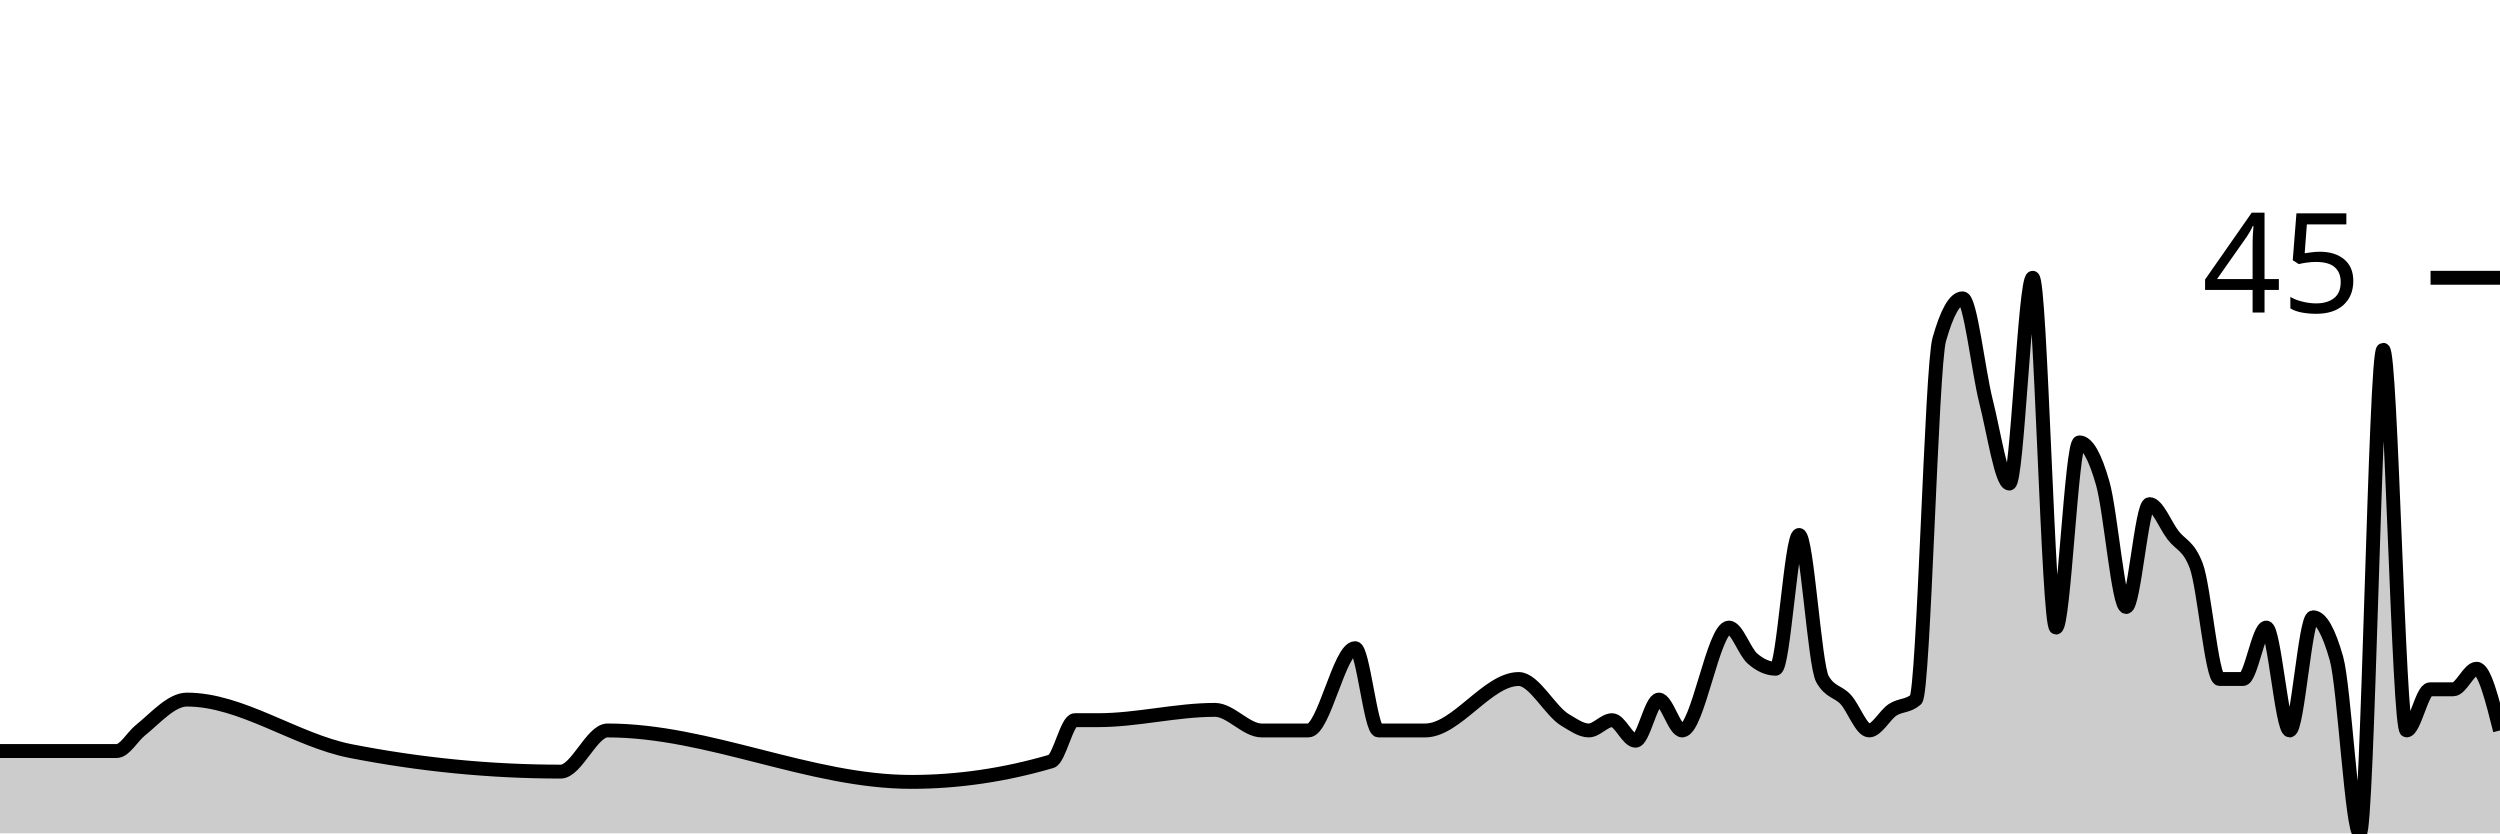
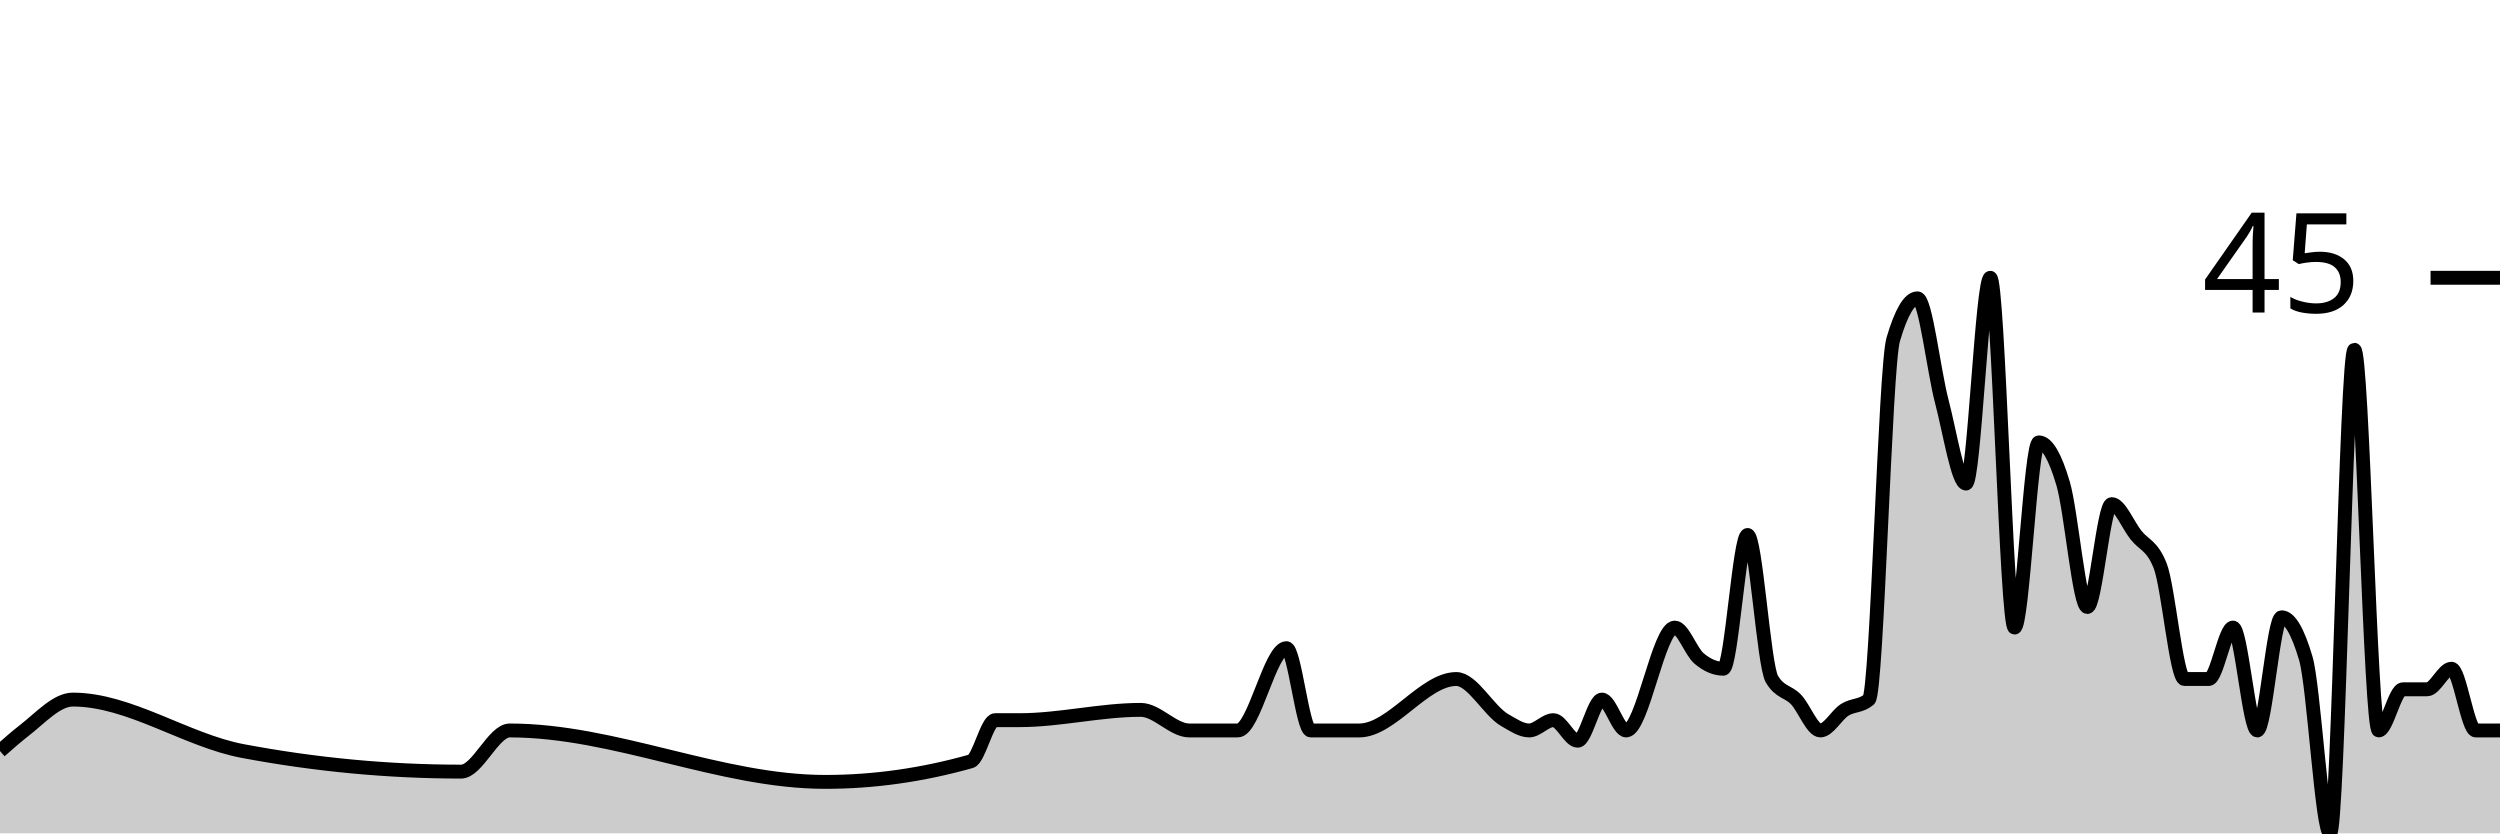
<svg xmlns="http://www.w3.org/2000/svg" viewBox="0 0 180 60">
  <g transform="translate(0,20)">
-     <path class="area" fill="rgba(0, 0, 0, 0.2)" d="M0,34.074C2.804,34.074,5.607,34.074,8.411,34.074C8.972,34.074,9.533,33.045,10.093,32.593C11.215,31.687,12.336,30.37,13.458,30.37C17.383,30.37,21.308,33.306,25.234,34.074C30.28,35.062,35.327,35.556,40.374,35.556C41.495,35.556,42.617,32.593,43.738,32.593C51.028,32.593,58.318,36.296,65.607,36.296C68.972,36.296,72.336,35.802,75.701,34.815C76.262,34.65,76.822,31.852,77.383,31.852C77.944,31.852,78.505,31.852,79.065,31.852C81.869,31.852,84.673,31.111,87.477,31.111C88.598,31.111,89.72,32.593,90.841,32.593C91.402,32.593,91.963,32.593,92.523,32.593C93.084,32.593,93.645,32.593,94.206,32.593C95.327,32.593,96.449,26.667,97.57,26.667C98.131,26.667,98.692,32.593,99.252,32.593C99.813,32.593,100.374,32.593,100.935,32.593C101.495,32.593,102.056,32.593,102.617,32.593C104.86,32.593,107.103,28.889,109.346,28.889C110.467,28.889,111.589,31.193,112.71,31.852C113.271,32.181,113.832,32.593,114.393,32.593C114.953,32.593,115.514,31.852,116.075,31.852C116.636,31.852,117.196,33.333,117.757,33.333C118.318,33.333,118.879,30.37,119.439,30.37C120,30.37,120.561,32.593,121.121,32.593C122.243,32.593,123.364,25.185,124.486,25.185C125.047,25.185,125.607,26.914,126.168,27.407C126.729,27.901,127.29,28.148,127.85,28.148C128.411,28.148,128.972,18.519,129.533,18.519C130.093,18.519,130.654,27.901,131.215,28.889C131.776,29.877,132.336,29.753,132.897,30.37C133.458,30.988,134.019,32.593,134.579,32.593C135.14,32.593,135.701,31.481,136.262,31.111C136.822,30.741,137.383,30.864,137.944,30.37C138.505,29.877,139.065,6.42,139.626,4.444C140.187,2.469,140.748,1.481,141.308,1.481C141.869,1.481,142.43,6.667,142.991,8.889C143.551,11.111,144.112,14.815,144.673,14.815C145.234,14.815,145.794,0,146.355,0C146.916,0,147.477,25.185,148.037,25.185C148.598,25.185,149.159,11.852,149.72,11.852C150.28,11.852,150.841,12.84,151.402,14.815C151.963,16.79,152.523,23.704,153.084,23.704C153.645,23.704,154.206,16.296,154.766,16.296C155.327,16.296,155.888,17.778,156.449,18.519C157.009,19.259,157.57,19.259,158.131,20.741C158.692,22.222,159.252,28.889,159.813,28.889C160.374,28.889,160.935,28.889,161.495,28.889C162.056,28.889,162.617,25.185,163.178,25.185C163.738,25.185,164.299,32.593,164.86,32.593C165.421,32.593,165.981,24.444,166.542,24.444C167.103,24.444,167.664,25.432,168.224,27.407C168.785,29.383,169.346,40,169.907,40C170.467,40,171.028,5.185,171.589,5.185C172.15,5.185,172.71,32.593,173.271,32.593C173.832,32.593,174.393,29.63,174.953,29.63C175.514,29.63,176.075,29.63,176.636,29.63C177.196,29.63,177.757,28.148,178.318,28.148C178.879,28.148,179.439,30.37,180,32.593L180,40C179.439,40,178.879,40,178.318,40C177.757,40,177.196,40,176.636,40C176.075,40,175.514,40,174.953,40C174.393,40,173.832,40,173.271,40C172.71,40,172.15,40,171.589,40C171.028,40,170.467,40,169.907,40C169.346,40,168.785,40,168.224,40C167.664,40,167.103,40,166.542,40C165.981,40,165.421,40,164.86,40C164.299,40,163.738,40,163.178,40C162.617,40,162.056,40,161.495,40C160.935,40,160.374,40,159.813,40C159.252,40,158.692,40,158.131,40C157.57,40,157.009,40,156.449,40C155.888,40,155.327,40,154.766,40C154.206,40,153.645,40,153.084,40C152.523,40,151.963,40,151.402,40C150.841,40,150.28,40,149.72,40C149.159,40,148.598,40,148.037,40C147.477,40,146.916,40,146.355,40C145.794,40,145.234,40,144.673,40C144.112,40,143.551,40,142.991,40C142.43,40,141.869,40,141.308,40C140.748,40,140.187,40,139.626,40C139.065,40,138.505,40,137.944,40C137.383,40,136.822,40,136.262,40C135.701,40,135.14,40,134.579,40C134.019,40,133.458,40,132.897,40C132.336,40,131.776,40,131.215,40C130.654,40,130.093,40,129.533,40C128.972,40,128.411,40,127.85,40C127.29,40,126.729,40,126.168,40C125.607,40,125.047,40,124.486,40C123.364,40,122.243,40,121.121,40C120.561,40,120,40,119.439,40C118.879,40,118.318,40,117.757,40C117.196,40,116.636,40,116.075,40C115.514,40,114.953,40,114.393,40C113.832,40,113.271,40,112.71,40C111.589,40,110.467,40,109.346,40C107.103,40,104.86,40,102.617,40C102.056,40,101.495,40,100.935,40C100.374,40,99.813,40,99.252,40C98.692,40,98.131,40,97.57,40C96.449,40,95.327,40,94.206,40C93.645,40,93.084,40,92.523,40C91.963,40,91.402,40,90.841,40C89.72,40,88.598,40,87.477,40C84.673,40,81.869,40,79.065,40C78.505,40,77.944,40,77.383,40C76.822,40,76.262,40,75.701,40C72.336,40,68.972,40,65.607,40C58.318,40,51.028,40,43.738,40C42.617,40,41.495,40,40.374,40C35.327,40,30.28,40,25.234,40C21.308,40,17.383,40,13.458,40C12.336,40,11.215,40,10.093,40C9.533,40,8.972,40,8.411,40C5.607,40,2.804,40,0,40Z" />
-     <path class="line" stroke="black" fill="none" d="M0,34.074C2.804,34.074,5.607,34.074,8.411,34.074C8.972,34.074,9.533,33.045,10.093,32.593C11.215,31.687,12.336,30.37,13.458,30.37C17.383,30.37,21.308,33.306,25.234,34.074C30.28,35.062,35.327,35.556,40.374,35.556C41.495,35.556,42.617,32.593,43.738,32.593C51.028,32.593,58.318,36.296,65.607,36.296C68.972,36.296,72.336,35.802,75.701,34.815C76.262,34.65,76.822,31.852,77.383,31.852C77.944,31.852,78.505,31.852,79.065,31.852C81.869,31.852,84.673,31.111,87.477,31.111C88.598,31.111,89.72,32.593,90.841,32.593C91.402,32.593,91.963,32.593,92.523,32.593C93.084,32.593,93.645,32.593,94.206,32.593C95.327,32.593,96.449,26.667,97.57,26.667C98.131,26.667,98.692,32.593,99.252,32.593C99.813,32.593,100.374,32.593,100.935,32.593C101.495,32.593,102.056,32.593,102.617,32.593C104.86,32.593,107.103,28.889,109.346,28.889C110.467,28.889,111.589,31.193,112.71,31.852C113.271,32.181,113.832,32.593,114.393,32.593C114.953,32.593,115.514,31.852,116.075,31.852C116.636,31.852,117.196,33.333,117.757,33.333C118.318,33.333,118.879,30.37,119.439,30.37C120,30.37,120.561,32.593,121.121,32.593C122.243,32.593,123.364,25.185,124.486,25.185C125.047,25.185,125.607,26.914,126.168,27.407C126.729,27.901,127.29,28.148,127.85,28.148C128.411,28.148,128.972,18.519,129.533,18.519C130.093,18.519,130.654,27.901,131.215,28.889C131.776,29.877,132.336,29.753,132.897,30.37C133.458,30.988,134.019,32.593,134.579,32.593C135.14,32.593,135.701,31.481,136.262,31.111C136.822,30.741,137.383,30.864,137.944,30.37C138.505,29.877,139.065,6.42,139.626,4.444C140.187,2.469,140.748,1.481,141.308,1.481C141.869,1.481,142.43,6.667,142.991,8.889C143.551,11.111,144.112,14.815,144.673,14.815C145.234,14.815,145.794,0,146.355,0C146.916,0,147.477,25.185,148.037,25.185C148.598,25.185,149.159,11.852,149.72,11.852C150.28,11.852,150.841,12.84,151.402,14.815C151.963,16.79,152.523,23.704,153.084,23.704C153.645,23.704,154.206,16.296,154.766,16.296C155.327,16.296,155.888,17.778,156.449,18.519C157.009,19.259,157.57,19.259,158.131,20.741C158.692,22.222,159.252,28.889,159.813,28.889C160.374,28.889,160.935,28.889,161.495,28.889C162.056,28.889,162.617,25.185,163.178,25.185C163.738,25.185,164.299,32.593,164.86,32.593C165.421,32.593,165.981,24.444,166.542,24.444C167.103,24.444,167.664,25.432,168.224,27.407C168.785,29.383,169.346,40,169.907,40C170.467,40,171.028,5.185,171.589,5.185C172.15,5.185,172.71,32.593,173.271,32.593C173.832,32.593,174.393,29.63,174.953,29.63C175.514,29.63,176.075,29.63,176.636,29.63C177.196,29.63,177.757,28.148,178.318,28.148C178.879,28.148,179.439,30.37,180,32.593" />
+     <path class="area" fill="rgba(0, 0, 0, 0.2)" d="M0,34.074C0.583,33.56,1.165,33.045,1.748,32.593C2.913,31.687,4.078,30.37,5.243,30.37C9.32,30.37,13.398,33.306,17.476,34.074C22.718,35.062,27.961,35.556,33.204,35.556C34.369,35.556,35.534,32.593,36.699,32.593C44.272,32.593,51.845,36.296,59.417,36.296C62.913,36.296,66.408,35.802,69.903,34.815C70.485,34.65,71.068,31.852,71.65,31.852C72.233,31.852,72.816,31.852,73.398,31.852C76.311,31.852,79.223,31.111,82.136,31.111C83.301,31.111,84.466,32.593,85.631,32.593C86.214,32.593,86.796,32.593,87.379,32.593C87.961,32.593,88.544,32.593,89.126,32.593C90.291,32.593,91.456,26.667,92.621,26.667C93.204,26.667,93.786,32.593,94.369,32.593C94.951,32.593,95.534,32.593,96.117,32.593C96.699,32.593,97.282,32.593,97.864,32.593C100.194,32.593,102.524,28.889,104.854,28.889C106.019,28.889,107.184,31.193,108.35,31.852C108.932,32.181,109.515,32.593,110.097,32.593C110.68,32.593,111.262,31.852,111.845,31.852C112.427,31.852,113.01,33.333,113.592,33.333C114.175,33.333,114.757,30.37,115.34,30.37C115.922,30.37,116.505,32.593,117.087,32.593C118.252,32.593,119.417,25.185,120.583,25.185C121.165,25.185,121.748,26.914,122.33,27.407C122.913,27.901,123.495,28.148,124.078,28.148C124.66,28.148,125.243,18.519,125.825,18.519C126.408,18.519,126.99,27.901,127.573,28.889C128.155,29.877,128.738,29.753,129.32,30.37C129.903,30.988,130.485,32.593,131.068,32.593C131.65,32.593,132.233,31.481,132.816,31.111C133.398,30.741,133.981,30.864,134.563,30.37C135.146,29.877,135.728,6.42,136.311,4.444C136.893,2.469,137.476,1.481,138.058,1.481C138.641,1.481,139.223,6.667,139.806,8.889C140.388,11.111,140.971,14.815,141.553,14.815C142.136,14.815,142.718,0,143.301,0C143.883,0,144.466,25.185,145.049,25.185C145.631,25.185,146.214,11.852,146.796,11.852C147.379,11.852,147.961,12.84,148.544,14.815C149.126,16.79,149.709,23.704,150.291,23.704C150.874,23.704,151.456,16.296,152.039,16.296C152.621,16.296,153.204,17.778,153.786,18.519C154.369,19.259,154.951,19.259,155.534,20.741C156.117,22.222,156.699,28.889,157.282,28.889C157.864,28.889,158.447,28.889,159.029,28.889C159.612,28.889,160.194,25.185,160.777,25.185C161.359,25.185,161.942,32.593,162.524,32.593C163.107,32.593,163.689,24.444,164.272,24.444C164.854,24.444,165.437,25.432,166.019,27.407C166.602,29.383,167.184,40,167.767,40C168.35,40,168.932,5.185,169.515,5.185C170.097,5.185,170.68,32.593,171.262,32.593C171.845,32.593,172.427,29.63,173.01,29.63C173.592,29.63,174.175,29.63,174.757,29.63C175.34,29.63,175.922,28.148,176.505,28.148C177.087,28.148,177.67,32.593,178.252,32.593C178.835,32.593,179.417,32.593,180,32.593L180,40C179.417,40,178.835,40,178.252,40C177.67,40,177.087,40,176.505,40C175.922,40,175.34,40,174.757,40C174.175,40,173.592,40,173.01,40C172.427,40,171.845,40,171.262,40C170.68,40,170.097,40,169.515,40C168.932,40,168.35,40,167.767,40C167.184,40,166.602,40,166.019,40C165.437,40,164.854,40,164.272,40C163.689,40,163.107,40,162.524,40C161.942,40,161.359,40,160.777,40C160.194,40,159.612,40,159.029,40C158.447,40,157.864,40,157.282,40C156.699,40,156.117,40,155.534,40C154.951,40,154.369,40,153.786,40C153.204,40,152.621,40,152.039,40C151.456,40,150.874,40,150.291,40C149.709,40,149.126,40,148.544,40C147.961,40,147.379,40,146.796,40C146.214,40,145.631,40,145.049,40C144.466,40,143.883,40,143.301,40C142.718,40,142.136,40,141.553,40C140.971,40,140.388,40,139.806,40C139.223,40,138.641,40,138.058,40C137.476,40,136.893,40,136.311,40C135.728,40,135.146,40,134.563,40C133.981,40,133.398,40,132.816,40C132.233,40,131.65,40,131.068,40C130.485,40,129.903,40,129.32,40C128.738,40,128.155,40,127.573,40C126.99,40,126.408,40,125.825,40C125.243,40,124.66,40,124.078,40C123.495,40,122.913,40,122.33,40C121.748,40,121.165,40,120.583,40C119.417,40,118.252,40,117.087,40C116.505,40,115.922,40,115.34,40C114.757,40,114.175,40,113.592,40C113.01,40,112.427,40,111.845,40C111.262,40,110.68,40,110.097,40C109.515,40,108.932,40,108.35,40C107.184,40,106.019,40,104.854,40C102.524,40,100.194,40,97.864,40C97.282,40,96.699,40,96.117,40C95.534,40,94.951,40,94.369,40C93.786,40,93.204,40,92.621,40C91.456,40,90.291,40,89.126,40C88.544,40,87.961,40,87.379,40C86.796,40,86.214,40,85.631,40C84.466,40,83.301,40,82.136,40C79.223,40,76.311,40,73.398,40C72.816,40,72.233,40,71.65,40C71.068,40,70.485,40,69.903,40C66.408,40,62.913,40,59.417,40C51.845,40,44.272,40,36.699,40C35.534,40,34.369,40,33.204,40C27.961,40,22.718,40,17.476,40C13.398,40,9.32,40,5.243,40C4.078,40,2.913,40,1.748,40C1.165,40,0.583,40,0,40Z" />
+     <path class="line" stroke="black" fill="none" d="M0,34.074C0.583,33.56,1.165,33.045,1.748,32.593C2.913,31.687,4.078,30.37,5.243,30.37C9.32,30.37,13.398,33.306,17.476,34.074C22.718,35.062,27.961,35.556,33.204,35.556C34.369,35.556,35.534,32.593,36.699,32.593C44.272,32.593,51.845,36.296,59.417,36.296C62.913,36.296,66.408,35.802,69.903,34.815C70.485,34.65,71.068,31.852,71.65,31.852C72.233,31.852,72.816,31.852,73.398,31.852C76.311,31.852,79.223,31.111,82.136,31.111C83.301,31.111,84.466,32.593,85.631,32.593C86.214,32.593,86.796,32.593,87.379,32.593C87.961,32.593,88.544,32.593,89.126,32.593C90.291,32.593,91.456,26.667,92.621,26.667C93.204,26.667,93.786,32.593,94.369,32.593C94.951,32.593,95.534,32.593,96.117,32.593C96.699,32.593,97.282,32.593,97.864,32.593C100.194,32.593,102.524,28.889,104.854,28.889C106.019,28.889,107.184,31.193,108.35,31.852C108.932,32.181,109.515,32.593,110.097,32.593C110.68,32.593,111.262,31.852,111.845,31.852C112.427,31.852,113.01,33.333,113.592,33.333C114.175,33.333,114.757,30.37,115.34,30.37C115.922,30.37,116.505,32.593,117.087,32.593C118.252,32.593,119.417,25.185,120.583,25.185C121.165,25.185,121.748,26.914,122.33,27.407C122.913,27.901,123.495,28.148,124.078,28.148C124.66,28.148,125.243,18.519,125.825,18.519C126.408,18.519,126.99,27.901,127.573,28.889C128.155,29.877,128.738,29.753,129.32,30.37C129.903,30.988,130.485,32.593,131.068,32.593C131.65,32.593,132.233,31.481,132.816,31.111C133.398,30.741,133.981,30.864,134.563,30.37C135.146,29.877,135.728,6.42,136.311,4.444C136.893,2.469,137.476,1.481,138.058,1.481C138.641,1.481,139.223,6.667,139.806,8.889C140.388,11.111,140.971,14.815,141.553,14.815C142.136,14.815,142.718,0,143.301,0C143.883,0,144.466,25.185,145.049,25.185C145.631,25.185,146.214,11.852,146.796,11.852C147.379,11.852,147.961,12.84,148.544,14.815C149.126,16.79,149.709,23.704,150.291,23.704C150.874,23.704,151.456,16.296,152.039,16.296C152.621,16.296,153.204,17.778,153.786,18.519C154.369,19.259,154.951,19.259,155.534,20.741C156.117,22.222,156.699,28.889,157.282,28.889C157.864,28.889,158.447,28.889,159.029,28.889C159.612,28.889,160.194,25.185,160.777,25.185C161.359,25.185,161.942,32.593,162.524,32.593C163.107,32.593,163.689,24.444,164.272,24.444C164.854,24.444,165.437,25.432,166.019,27.407C166.602,29.383,167.184,40,167.767,40C168.35,40,168.932,5.185,169.515,5.185C170.097,5.185,170.68,32.593,171.262,32.593C171.845,32.593,172.427,29.63,173.01,29.63C173.592,29.63,174.175,29.63,174.757,29.63C175.34,29.63,175.922,28.148,176.505,28.148C177.087,28.148,177.67,32.593,178.252,32.593C178.835,32.593,179.417,32.593,180,32.593" />
    <path class="axis-ceiling" stroke-width="1" stroke="black" fill="none" d="M175,0L180,0" />
    <text class="axis-ceiling-label" font-family="sans-serif" text-anchor="end" font-size="10px" x="170" y="2.5">45</text>
  </g>
</svg>
